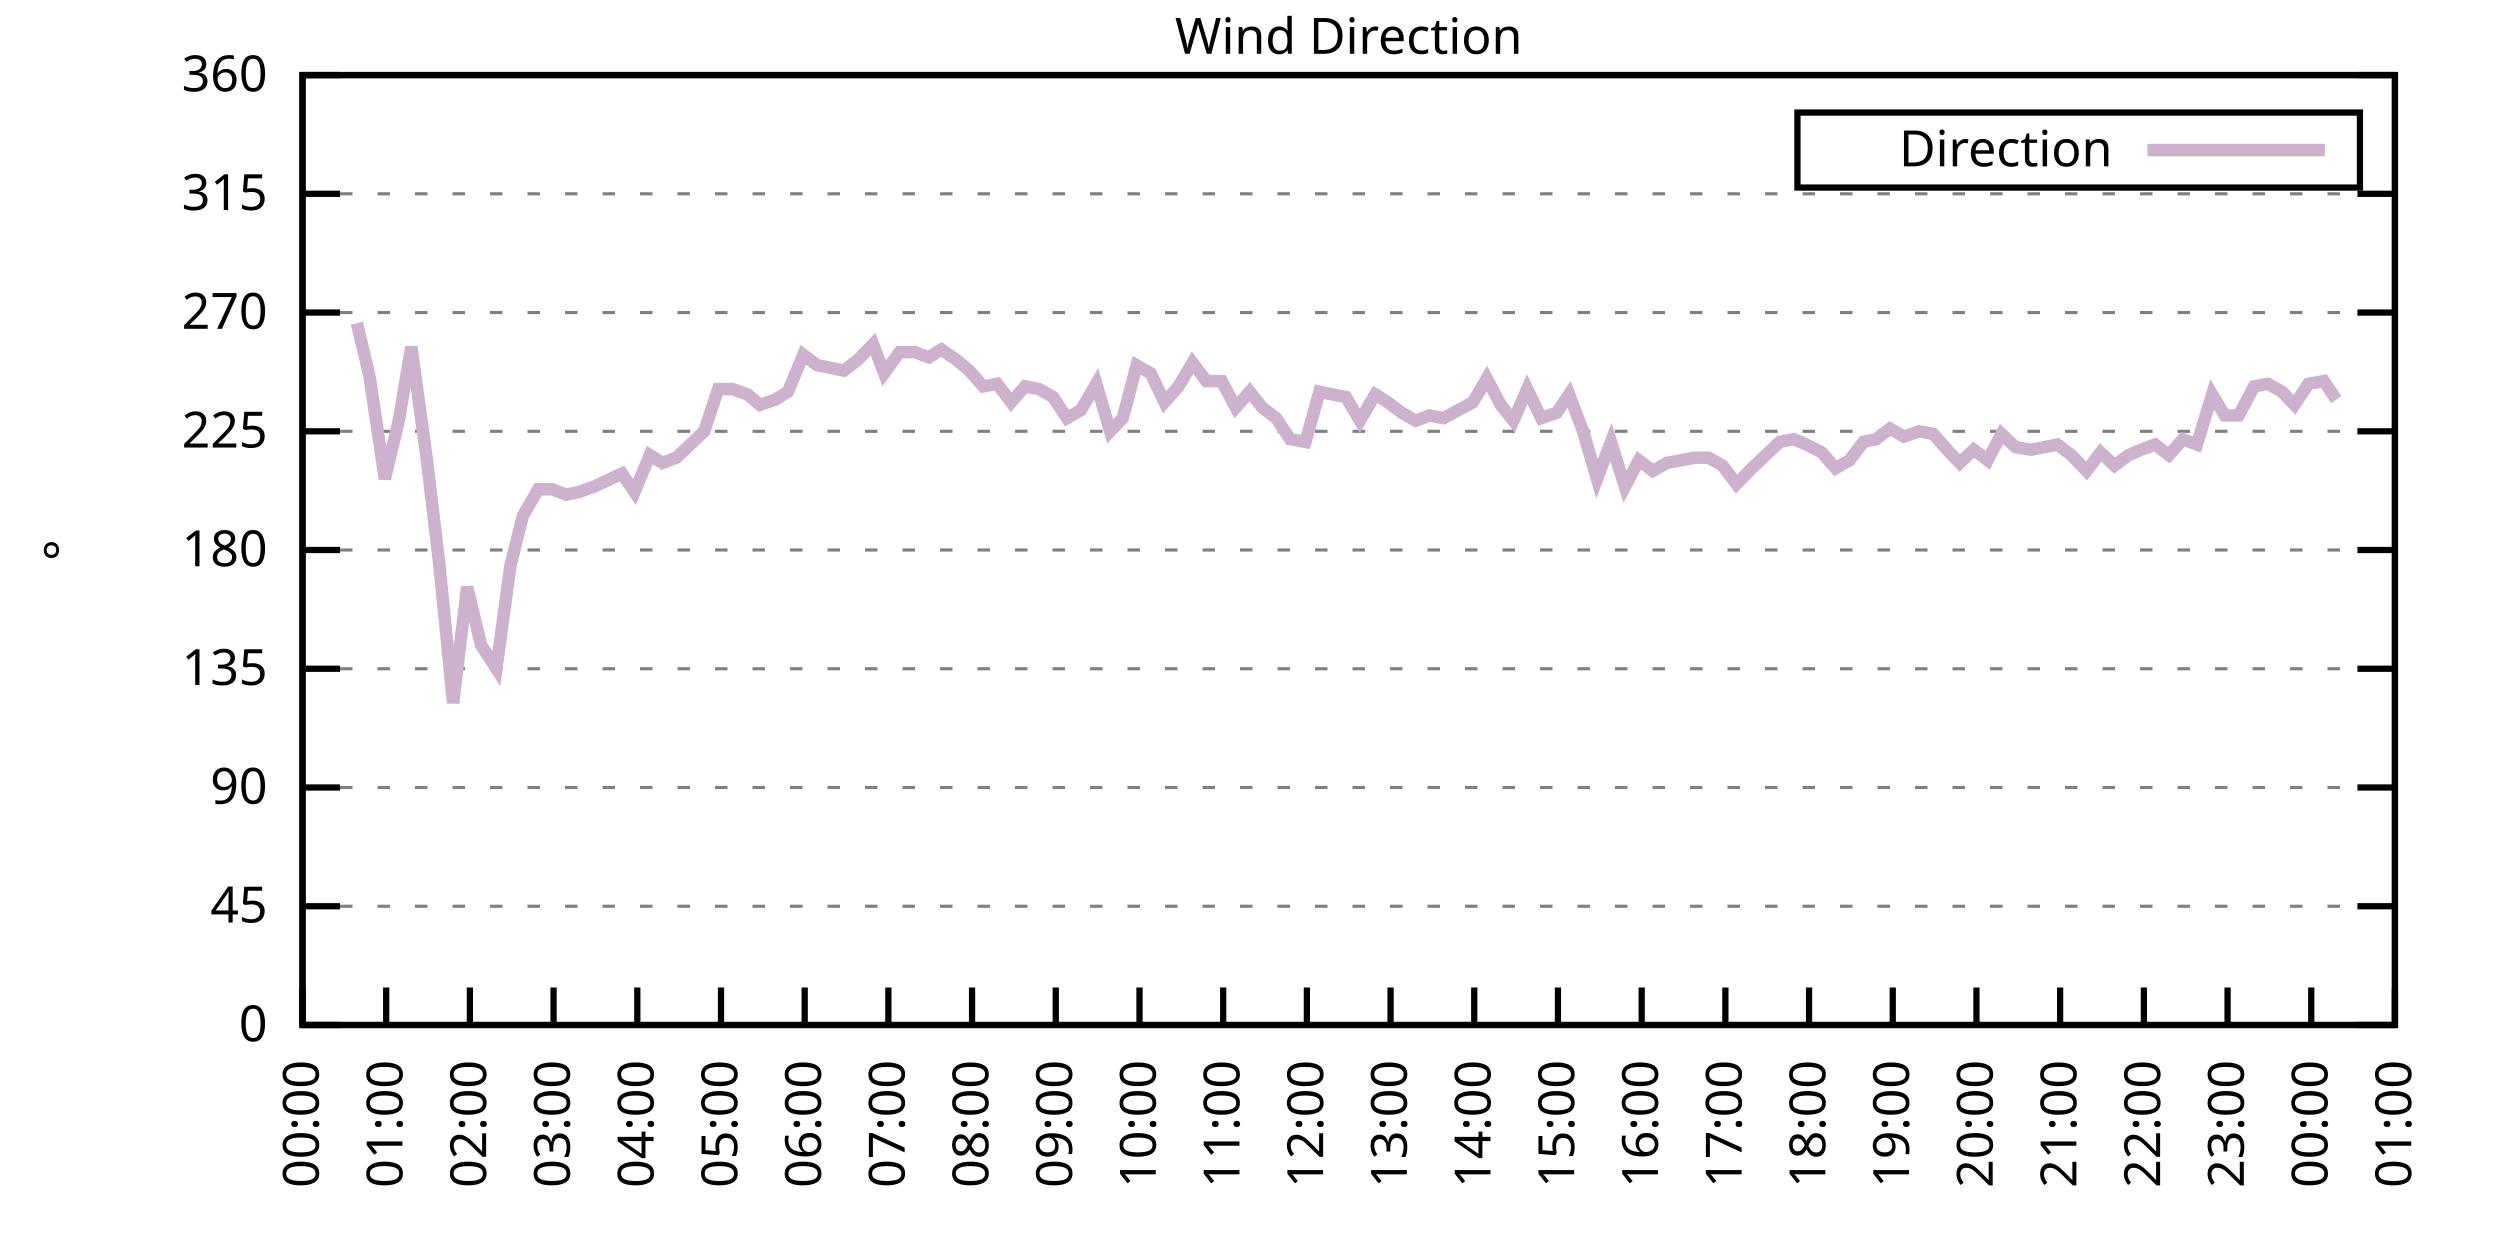
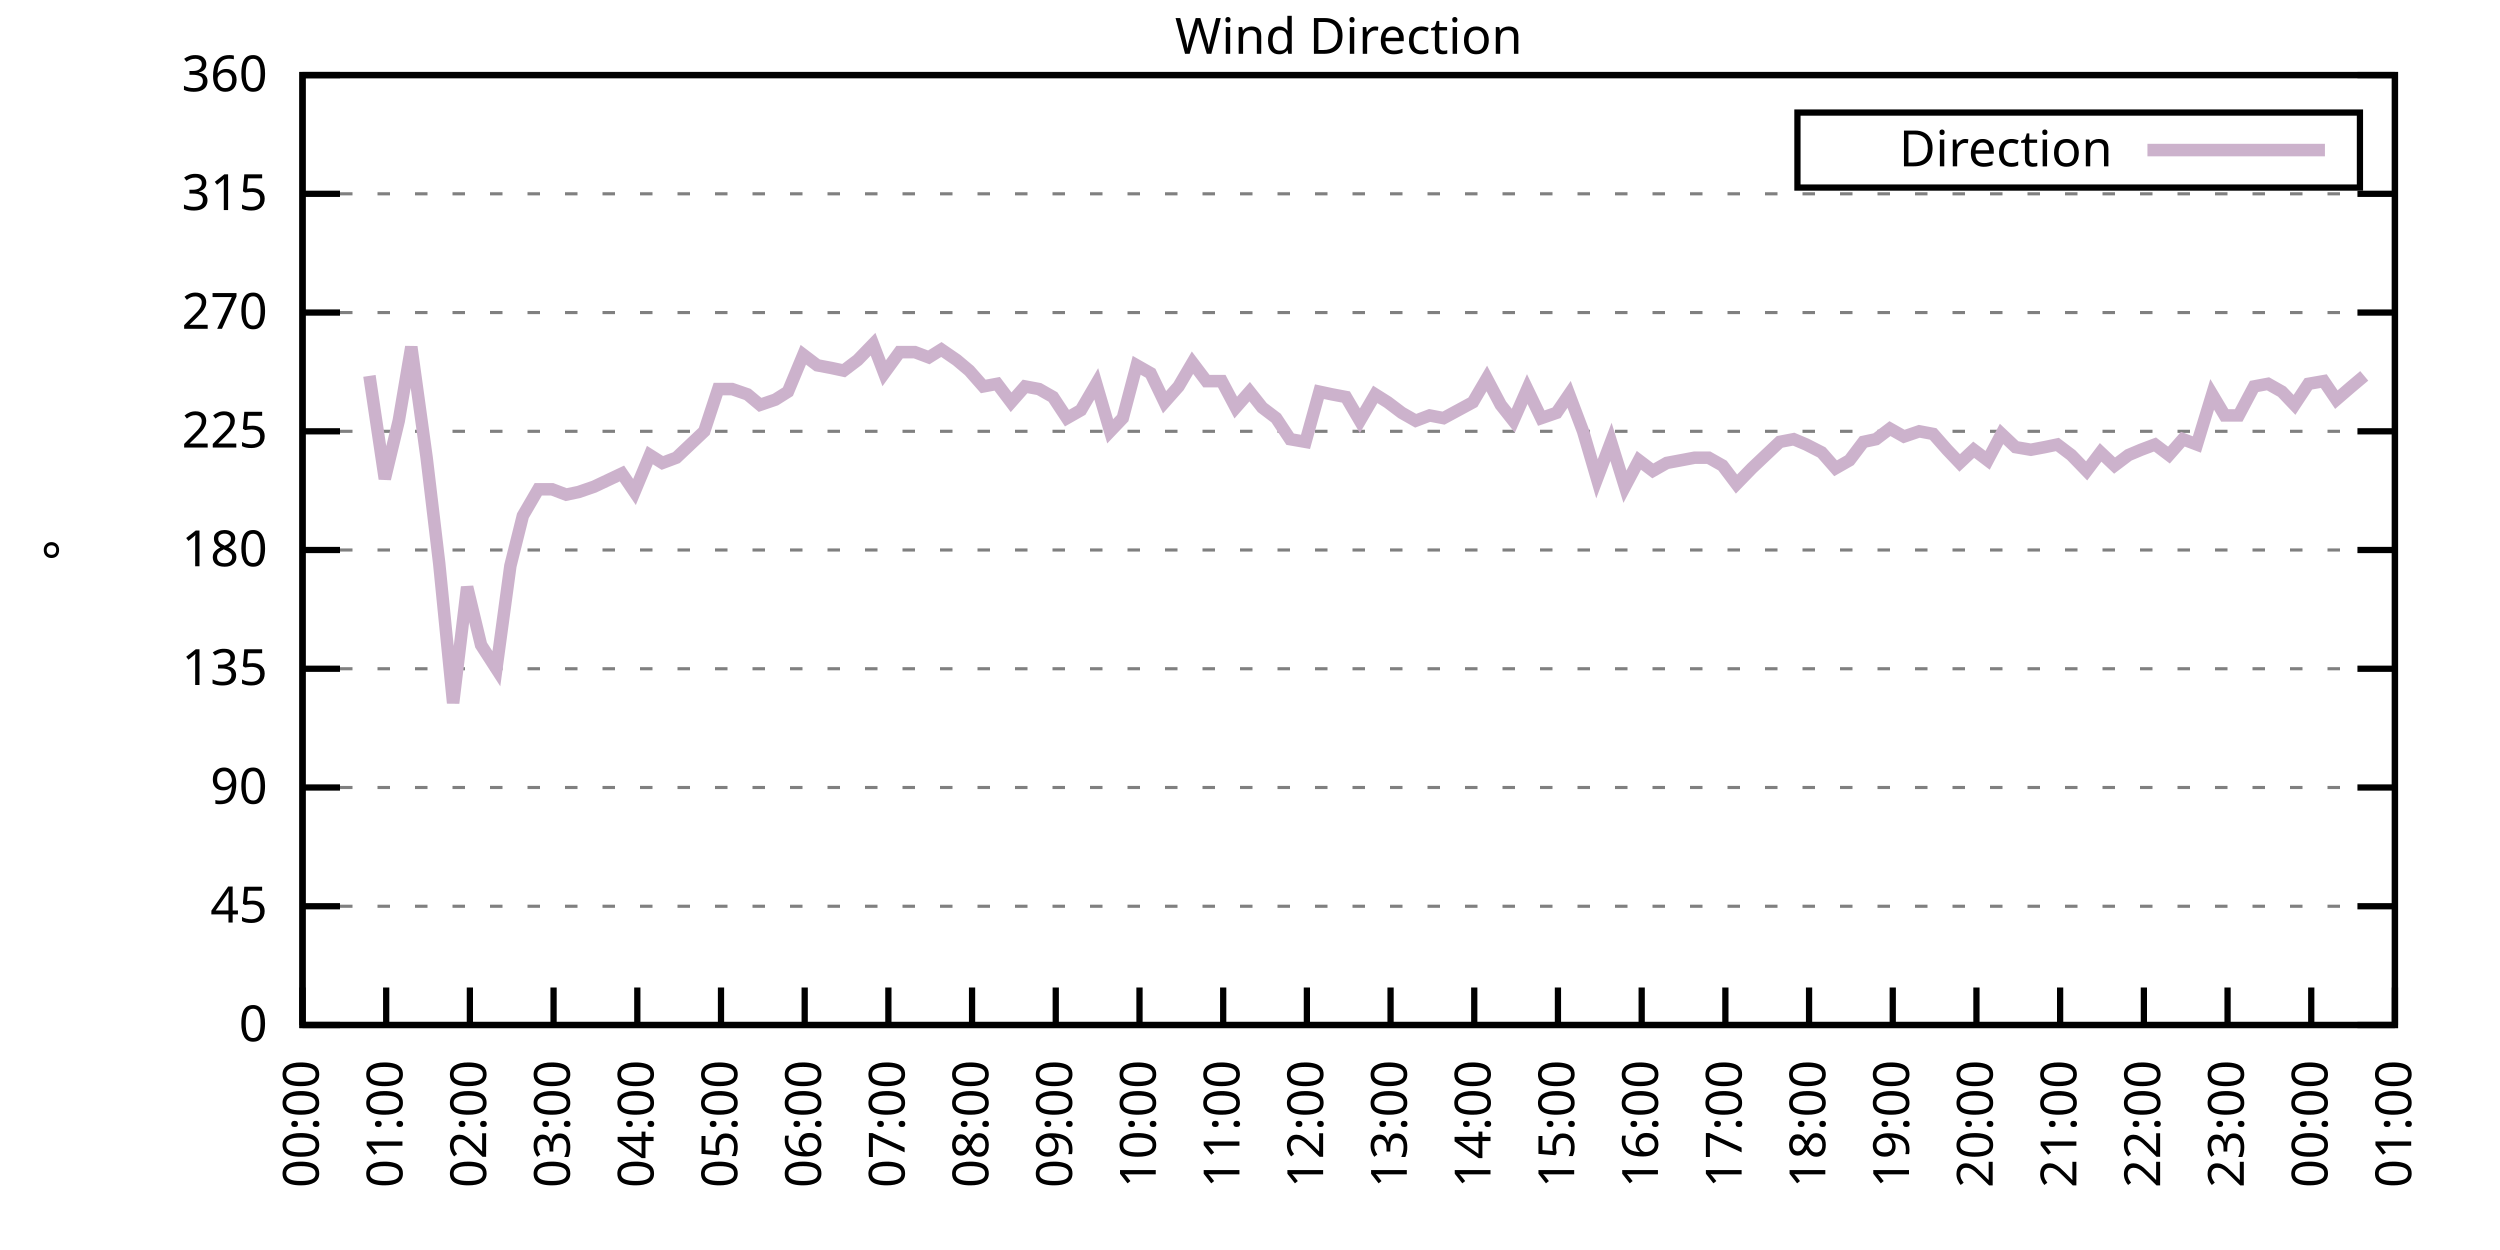
<svg xmlns="http://www.w3.org/2000/svg" xmlns:xlink="http://www.w3.org/1999/xlink" width="400" height="200" viewBox="0 0 400 200">
  <g id="gnuplot_canvas">
    <rect x="0" y="0" width="400" height="200" fill="none" />
    <defs>
      <circle id="gpDot" r="0.5" stroke-width="0.5" stroke="currentColor" />
      <path id="gpPt0" stroke-width="0.333" stroke="currentColor" d="M-1,0 h2 M0,-1 v2" />
      <path id="gpPt1" stroke-width="0.333" stroke="currentColor" d="M-1,-1 L1,1 M1,-1 L-1,1" />
      <path id="gpPt2" stroke-width="0.333" stroke="currentColor" d="M-1,0 L1,0 M0,-1 L0,1 M-1,-1 L1,1 M-1,1 L1,-1" />
      <rect id="gpPt3" stroke-width="0.333" stroke="currentColor" x="-1" y="-1" width="2" height="2" />
      <rect id="gpPt4" stroke-width="0.333" stroke="currentColor" fill="currentColor" x="-1" y="-1" width="2" height="2" />
      <circle id="gpPt5" stroke-width="0.333" stroke="currentColor" cx="0" cy="0" r="1" />
      <use xlink:href="#gpPt5" id="gpPt6" fill="currentColor" stroke="none" />
      <path id="gpPt7" stroke-width="0.333" stroke="currentColor" d="M0,-1.33 L-1.33,0.67 L1.33,0.67 z" />
      <use xlink:href="#gpPt7" id="gpPt8" fill="currentColor" stroke="none" />
      <use xlink:href="#gpPt7" id="gpPt9" stroke="currentColor" transform="rotate(180)" />
      <use xlink:href="#gpPt9" id="gpPt10" fill="currentColor" stroke="none" />
      <use xlink:href="#gpPt3" id="gpPt11" stroke="currentColor" transform="rotate(45)" />
      <use xlink:href="#gpPt11" id="gpPt12" fill="currentColor" stroke="none" />
      <path id="gpPt13" stroke-width="0.333" stroke="currentColor" d="M0,1.330 L1.265,0.411 L0.782,-1.067 L-0.782,-1.076 L-1.265,0.411 z" />
      <use xlink:href="#gpPt13" id="gpPt14" fill="currentColor" stroke="none" />
      <filter id="textbox" filterUnits="objectBoundingBox" x="0" y="0" height="1" width="1">
        <feFlood flood-color="white" flood-opacity="1" result="bgnd" />
        <feComposite in="SourceGraphic" in2="bgnd" operator="atop" />
      </filter>
      <filter id="greybox" filterUnits="objectBoundingBox" x="0" y="0" height="1" width="1">
        <feFlood flood-color="lightgrey" flood-opacity="1" result="grey" />
        <feComposite in="SourceGraphic" in2="grey" operator="atop" />
      </filter>
    </defs>
    <g fill="none" color="white" stroke="currentColor" stroke-width="1.00" stroke-linecap="butt" stroke-linejoin="miter">
</g>
    <g fill="none" color="black" stroke="currentColor" stroke-width="1.00" stroke-linecap="butt" stroke-linejoin="miter">
      <g stroke="none" shape-rendering="crispEdges">
        <polygon fill="rgb(255, 255, 255)" points="48.40,164.00 383.18,164.00 383.18,12.02 48.40,12.02 " />
      </g>
    </g>
    <g fill="none" color="black" stroke="currentColor" stroke-width="1.00" stroke-linecap="butt" stroke-linejoin="miter">
</g>
    <g fill="none" color="black" stroke="black" stroke-width="0.50" stroke-linecap="butt" stroke-linejoin="miter">
</g>
    <g fill="none" color="gray" stroke="currentColor" stroke-width="0.50" stroke-linecap="butt" stroke-linejoin="miter">
      <path stroke="gray" stroke-dasharray="2,4" class="gridline" d="M48.40,164.00 L383.19,164.00  " />
    </g>
    <g fill="none" color="gray" stroke="gray" stroke-width="1.00" stroke-linecap="butt" stroke-linejoin="miter">
</g>
    <g fill="none" color="black" stroke="currentColor" stroke-width="1.00" stroke-linecap="butt" stroke-linejoin="miter">
      <path stroke="black" d="M48.40,164.00 L54.40,164.00 M383.19,164.00 L377.19,164.00  " />
      <g transform="translate(42.80,166.60)" stroke="none" fill="black" font-family="Sans" font-size="8.00" text-anchor="end">
        <text>
          <tspan font-family="Sans"> 0</tspan>
        </text>
      </g>
    </g>
    <g fill="none" color="black" stroke="currentColor" stroke-width="1.00" stroke-linecap="butt" stroke-linejoin="miter">
</g>
    <g fill="none" color="black" stroke="black" stroke-width="0.50" stroke-linecap="butt" stroke-linejoin="miter">
</g>
    <g fill="none" color="gray" stroke="currentColor" stroke-width="0.50" stroke-linecap="butt" stroke-linejoin="miter">
      <path stroke="gray" stroke-dasharray="2,4" class="gridline" d="M48.40,145.00 L383.19,145.00  " />
    </g>
    <g fill="none" color="gray" stroke="gray" stroke-width="1.00" stroke-linecap="butt" stroke-linejoin="miter">
</g>
    <g fill="none" color="black" stroke="currentColor" stroke-width="1.00" stroke-linecap="butt" stroke-linejoin="miter">
      <path stroke="black" d="M48.40,145.00 L54.40,145.00 M383.19,145.00 L377.19,145.00  " />
      <g transform="translate(42.80,147.60)" stroke="none" fill="black" font-family="Sans" font-size="8.00" text-anchor="end">
        <text>
          <tspan font-family="Sans"> 45</tspan>
        </text>
      </g>
    </g>
    <g fill="none" color="black" stroke="currentColor" stroke-width="1.00" stroke-linecap="butt" stroke-linejoin="miter">
</g>
    <g fill="none" color="black" stroke="black" stroke-width="0.50" stroke-linecap="butt" stroke-linejoin="miter">
</g>
    <g fill="none" color="gray" stroke="currentColor" stroke-width="0.50" stroke-linecap="butt" stroke-linejoin="miter">
      <path stroke="gray" stroke-dasharray="2,4" class="gridline" d="M48.40,126.00 L383.19,126.00  " />
    </g>
    <g fill="none" color="gray" stroke="gray" stroke-width="1.00" stroke-linecap="butt" stroke-linejoin="miter">
</g>
    <g fill="none" color="black" stroke="currentColor" stroke-width="1.00" stroke-linecap="butt" stroke-linejoin="miter">
      <path stroke="black" d="M48.40,126.00 L54.40,126.00 M383.19,126.00 L377.19,126.00  " />
      <g transform="translate(42.80,128.60)" stroke="none" fill="black" font-family="Sans" font-size="8.00" text-anchor="end">
        <text>
          <tspan font-family="Sans"> 90</tspan>
        </text>
      </g>
    </g>
    <g fill="none" color="black" stroke="currentColor" stroke-width="1.00" stroke-linecap="butt" stroke-linejoin="miter">
</g>
    <g fill="none" color="black" stroke="black" stroke-width="0.50" stroke-linecap="butt" stroke-linejoin="miter">
</g>
    <g fill="none" color="gray" stroke="currentColor" stroke-width="0.50" stroke-linecap="butt" stroke-linejoin="miter">
      <path stroke="gray" stroke-dasharray="2,4" class="gridline" d="M48.40,107.00 L383.19,107.00  " />
    </g>
    <g fill="none" color="gray" stroke="gray" stroke-width="1.00" stroke-linecap="butt" stroke-linejoin="miter">
</g>
    <g fill="none" color="black" stroke="currentColor" stroke-width="1.00" stroke-linecap="butt" stroke-linejoin="miter">
      <path stroke="black" d="M48.40,107.00 L54.40,107.00 M383.19,107.00 L377.19,107.00  " />
      <g transform="translate(42.80,109.60)" stroke="none" fill="black" font-family="Sans" font-size="8.00" text-anchor="end">
        <text>
          <tspan font-family="Sans"> 135</tspan>
        </text>
      </g>
    </g>
    <g fill="none" color="black" stroke="currentColor" stroke-width="1.00" stroke-linecap="butt" stroke-linejoin="miter">
</g>
    <g fill="none" color="black" stroke="black" stroke-width="0.50" stroke-linecap="butt" stroke-linejoin="miter">
</g>
    <g fill="none" color="gray" stroke="currentColor" stroke-width="0.50" stroke-linecap="butt" stroke-linejoin="miter">
      <path stroke="gray" stroke-dasharray="2,4" class="gridline" d="M48.40,88.00 L383.19,88.00  " />
    </g>
    <g fill="none" color="gray" stroke="gray" stroke-width="1.00" stroke-linecap="butt" stroke-linejoin="miter">
</g>
    <g fill="none" color="black" stroke="currentColor" stroke-width="1.00" stroke-linecap="butt" stroke-linejoin="miter">
      <path stroke="black" d="M48.40,88.00 L54.40,88.00 M383.19,88.00 L377.19,88.00  " />
      <g transform="translate(42.80,90.60)" stroke="none" fill="black" font-family="Sans" font-size="8.00" text-anchor="end">
        <text>
          <tspan font-family="Sans"> 180</tspan>
        </text>
      </g>
    </g>
    <g fill="none" color="black" stroke="currentColor" stroke-width="1.00" stroke-linecap="butt" stroke-linejoin="miter">
</g>
    <g fill="none" color="black" stroke="black" stroke-width="0.50" stroke-linecap="butt" stroke-linejoin="miter">
</g>
    <g fill="none" color="gray" stroke="currentColor" stroke-width="0.50" stroke-linecap="butt" stroke-linejoin="miter">
      <path stroke="gray" stroke-dasharray="2,4" class="gridline" d="M48.40,69.01 L383.19,69.01  " />
    </g>
    <g fill="none" color="gray" stroke="gray" stroke-width="1.00" stroke-linecap="butt" stroke-linejoin="miter">
</g>
    <g fill="none" color="black" stroke="currentColor" stroke-width="1.00" stroke-linecap="butt" stroke-linejoin="miter">
      <path stroke="black" d="M48.40,69.01 L54.40,69.01 M383.19,69.01 L377.19,69.01  " />
      <g transform="translate(42.80,71.61)" stroke="none" fill="black" font-family="Sans" font-size="8.00" text-anchor="end">
        <text>
          <tspan font-family="Sans"> 225</tspan>
        </text>
      </g>
    </g>
    <g fill="none" color="black" stroke="currentColor" stroke-width="1.00" stroke-linecap="butt" stroke-linejoin="miter">
</g>
    <g fill="none" color="black" stroke="black" stroke-width="0.50" stroke-linecap="butt" stroke-linejoin="miter">
</g>
    <g fill="none" color="gray" stroke="currentColor" stroke-width="0.50" stroke-linecap="butt" stroke-linejoin="miter">
      <path stroke="gray" stroke-dasharray="2,4" class="gridline" d="M48.40,50.01 L383.19,50.01  " />
    </g>
    <g fill="none" color="gray" stroke="gray" stroke-width="1.00" stroke-linecap="butt" stroke-linejoin="miter">
</g>
    <g fill="none" color="black" stroke="currentColor" stroke-width="1.00" stroke-linecap="butt" stroke-linejoin="miter">
      <path stroke="black" d="M48.40,50.01 L54.40,50.01 M383.19,50.01 L377.19,50.01  " />
      <g transform="translate(42.80,52.61)" stroke="none" fill="black" font-family="Sans" font-size="8.00" text-anchor="end">
        <text>
          <tspan font-family="Sans"> 270</tspan>
        </text>
      </g>
    </g>
    <g fill="none" color="black" stroke="currentColor" stroke-width="1.00" stroke-linecap="butt" stroke-linejoin="miter">
</g>
    <g fill="none" color="black" stroke="black" stroke-width="0.50" stroke-linecap="butt" stroke-linejoin="miter">
</g>
    <g fill="none" color="gray" stroke="currentColor" stroke-width="0.50" stroke-linecap="butt" stroke-linejoin="miter">
      <path stroke="gray" stroke-dasharray="2,4" class="gridline" d="M48.40,31.01 L383.19,31.01  " />
    </g>
    <g fill="none" color="gray" stroke="gray" stroke-width="1.00" stroke-linecap="butt" stroke-linejoin="miter">
</g>
    <g fill="none" color="black" stroke="currentColor" stroke-width="1.00" stroke-linecap="butt" stroke-linejoin="miter">
      <path stroke="black" d="M48.40,31.01 L54.40,31.01 M383.19,31.01 L377.19,31.01  " />
      <g transform="translate(42.80,33.61)" stroke="none" fill="black" font-family="Sans" font-size="8.00" text-anchor="end">
        <text>
          <tspan font-family="Sans"> 315</tspan>
        </text>
      </g>
    </g>
    <g fill="none" color="black" stroke="currentColor" stroke-width="1.00" stroke-linecap="butt" stroke-linejoin="miter">
</g>
    <g fill="none" color="black" stroke="black" stroke-width="0.50" stroke-linecap="butt" stroke-linejoin="miter">
</g>
    <g fill="none" color="gray" stroke="currentColor" stroke-width="0.50" stroke-linecap="butt" stroke-linejoin="miter">
      <path stroke="gray" stroke-dasharray="2,4" class="gridline" d="M48.40,12.01 L383.19,12.01  " />
    </g>
    <g fill="none" color="gray" stroke="gray" stroke-width="1.00" stroke-linecap="butt" stroke-linejoin="miter">
</g>
    <g fill="none" color="black" stroke="currentColor" stroke-width="1.00" stroke-linecap="butt" stroke-linejoin="miter">
      <path stroke="black" d="M48.40,12.01 L54.40,12.01 M383.19,12.01 L377.19,12.01  " />
      <g transform="translate(42.80,14.61)" stroke="none" fill="black" font-family="Sans" font-size="8.00" text-anchor="end">
        <text>
          <tspan font-family="Sans"> 360</tspan>
        </text>
      </g>
    </g>
    <g fill="none" color="black" stroke="currentColor" stroke-width="1.00" stroke-linecap="butt" stroke-linejoin="miter">
      <path stroke="black" d="M48.40,164.00 L48.40,158.00  " />
      <g transform="translate(51.00,169.60) rotate(270.00)" stroke="none" fill="black" font-family="Sans" font-size="8.00" text-anchor="end">
        <text>
          <tspan font-family="Sans">00:00</tspan>
        </text>
      </g>
    </g>
    <g fill="none" color="black" stroke="currentColor" stroke-width="1.00" stroke-linecap="butt" stroke-linejoin="miter">
      <path stroke="black" d="M61.79,164.00 L61.79,158.00  " />
      <g transform="translate(64.39,169.60) rotate(270.00)" stroke="none" fill="black" font-family="Sans" font-size="8.00" text-anchor="end">
        <text>
          <tspan font-family="Sans">01:00</tspan>
        </text>
      </g>
    </g>
    <g fill="none" color="black" stroke="currentColor" stroke-width="1.00" stroke-linecap="butt" stroke-linejoin="miter">
      <path stroke="black" d="M75.18,164.00 L75.18,158.00  " />
      <g transform="translate(77.78,169.60) rotate(270.00)" stroke="none" fill="black" font-family="Sans" font-size="8.00" text-anchor="end">
        <text>
          <tspan font-family="Sans">02:00</tspan>
        </text>
      </g>
    </g>
    <g fill="none" color="black" stroke="currentColor" stroke-width="1.00" stroke-linecap="butt" stroke-linejoin="miter">
      <path stroke="black" d="M88.57,164.00 L88.57,158.00  " />
      <g transform="translate(91.17,169.60) rotate(270.00)" stroke="none" fill="black" font-family="Sans" font-size="8.00" text-anchor="end">
        <text>
          <tspan font-family="Sans">03:00</tspan>
        </text>
      </g>
    </g>
    <g fill="none" color="black" stroke="currentColor" stroke-width="1.00" stroke-linecap="butt" stroke-linejoin="miter">
      <path stroke="black" d="M101.97,164.00 L101.97,158.00  " />
      <g transform="translate(104.57,169.60) rotate(270.00)" stroke="none" fill="black" font-family="Sans" font-size="8.00" text-anchor="end">
        <text>
          <tspan font-family="Sans">04:00</tspan>
        </text>
      </g>
    </g>
    <g fill="none" color="black" stroke="currentColor" stroke-width="1.00" stroke-linecap="butt" stroke-linejoin="miter">
      <path stroke="black" d="M115.36,164.00 L115.36,158.00  " />
      <g transform="translate(117.96,169.60) rotate(270.00)" stroke="none" fill="black" font-family="Sans" font-size="8.00" text-anchor="end">
        <text>
          <tspan font-family="Sans">05:00</tspan>
        </text>
      </g>
    </g>
    <g fill="none" color="black" stroke="currentColor" stroke-width="1.00" stroke-linecap="butt" stroke-linejoin="miter">
      <path stroke="black" d="M128.75,164.00 L128.75,158.00  " />
      <g transform="translate(131.35,169.60) rotate(270.00)" stroke="none" fill="black" font-family="Sans" font-size="8.00" text-anchor="end">
        <text>
          <tspan font-family="Sans">06:00</tspan>
        </text>
      </g>
    </g>
    <g fill="none" color="black" stroke="currentColor" stroke-width="1.00" stroke-linecap="butt" stroke-linejoin="miter">
      <path stroke="black" d="M142.14,164.00 L142.14,158.00  " />
      <g transform="translate(144.74,169.60) rotate(270.00)" stroke="none" fill="black" font-family="Sans" font-size="8.00" text-anchor="end">
        <text>
          <tspan font-family="Sans">07:00</tspan>
        </text>
      </g>
    </g>
    <g fill="none" color="black" stroke="currentColor" stroke-width="1.00" stroke-linecap="butt" stroke-linejoin="miter">
      <path stroke="black" d="M155.53,164.00 L155.53,158.00  " />
      <g transform="translate(158.13,169.60) rotate(270.00)" stroke="none" fill="black" font-family="Sans" font-size="8.00" text-anchor="end">
        <text>
          <tspan font-family="Sans">08:00</tspan>
        </text>
      </g>
    </g>
    <g fill="none" color="black" stroke="currentColor" stroke-width="1.00" stroke-linecap="butt" stroke-linejoin="miter">
      <path stroke="black" d="M168.92,164.00 L168.92,158.00  " />
      <g transform="translate(171.52,169.60) rotate(270.00)" stroke="none" fill="black" font-family="Sans" font-size="8.00" text-anchor="end">
        <text>
          <tspan font-family="Sans">09:00</tspan>
        </text>
      </g>
    </g>
    <g fill="none" color="black" stroke="currentColor" stroke-width="1.00" stroke-linecap="butt" stroke-linejoin="miter">
      <path stroke="black" d="M182.32,164.00 L182.32,158.00  " />
      <g transform="translate(184.92,169.60) rotate(270.00)" stroke="none" fill="black" font-family="Sans" font-size="8.00" text-anchor="end">
        <text>
          <tspan font-family="Sans">10:00</tspan>
        </text>
      </g>
    </g>
    <g fill="none" color="black" stroke="currentColor" stroke-width="1.00" stroke-linecap="butt" stroke-linejoin="miter">
      <path stroke="black" d="M195.71,164.00 L195.71,158.00  " />
      <g transform="translate(198.31,169.60) rotate(270.00)" stroke="none" fill="black" font-family="Sans" font-size="8.00" text-anchor="end">
        <text>
          <tspan font-family="Sans">11:00</tspan>
        </text>
      </g>
    </g>
    <g fill="none" color="black" stroke="currentColor" stroke-width="1.00" stroke-linecap="butt" stroke-linejoin="miter">
      <path stroke="black" d="M209.10,164.00 L209.10,158.00  " />
      <g transform="translate(211.70,169.60) rotate(270.00)" stroke="none" fill="black" font-family="Sans" font-size="8.00" text-anchor="end">
        <text>
          <tspan font-family="Sans">12:00</tspan>
        </text>
      </g>
    </g>
    <g fill="none" color="black" stroke="currentColor" stroke-width="1.00" stroke-linecap="butt" stroke-linejoin="miter">
      <path stroke="black" d="M222.49,164.00 L222.49,158.00  " />
      <g transform="translate(225.09,169.60) rotate(270.00)" stroke="none" fill="black" font-family="Sans" font-size="8.00" text-anchor="end">
        <text>
          <tspan font-family="Sans">13:00</tspan>
        </text>
      </g>
    </g>
    <g fill="none" color="black" stroke="currentColor" stroke-width="1.00" stroke-linecap="butt" stroke-linejoin="miter">
      <path stroke="black" d="M235.88,164.00 L235.88,158.00  " />
      <g transform="translate(238.48,169.60) rotate(270.00)" stroke="none" fill="black" font-family="Sans" font-size="8.00" text-anchor="end">
        <text>
          <tspan font-family="Sans">14:00</tspan>
        </text>
      </g>
    </g>
    <g fill="none" color="black" stroke="currentColor" stroke-width="1.00" stroke-linecap="butt" stroke-linejoin="miter">
      <path stroke="black" d="M249.27,164.00 L249.27,158.00  " />
      <g transform="translate(251.87,169.60) rotate(270.00)" stroke="none" fill="black" font-family="Sans" font-size="8.00" text-anchor="end">
        <text>
          <tspan font-family="Sans">15:00</tspan>
        </text>
      </g>
    </g>
    <g fill="none" color="black" stroke="currentColor" stroke-width="1.00" stroke-linecap="butt" stroke-linejoin="miter">
      <path stroke="black" d="M262.67,164.00 L262.67,158.00  " />
      <g transform="translate(265.27,169.60) rotate(270.00)" stroke="none" fill="black" font-family="Sans" font-size="8.00" text-anchor="end">
        <text>
          <tspan font-family="Sans">16:00</tspan>
        </text>
      </g>
    </g>
    <g fill="none" color="black" stroke="currentColor" stroke-width="1.00" stroke-linecap="butt" stroke-linejoin="miter">
      <path stroke="black" d="M276.06,164.00 L276.06,158.00  " />
      <g transform="translate(278.66,169.60) rotate(270.00)" stroke="none" fill="black" font-family="Sans" font-size="8.00" text-anchor="end">
        <text>
          <tspan font-family="Sans">17:00</tspan>
        </text>
      </g>
    </g>
    <g fill="none" color="black" stroke="currentColor" stroke-width="1.00" stroke-linecap="butt" stroke-linejoin="miter">
      <path stroke="black" d="M289.45,164.00 L289.45,158.00  " />
      <g transform="translate(292.05,169.60) rotate(270.00)" stroke="none" fill="black" font-family="Sans" font-size="8.00" text-anchor="end">
        <text>
          <tspan font-family="Sans">18:00</tspan>
        </text>
      </g>
    </g>
    <g fill="none" color="black" stroke="currentColor" stroke-width="1.00" stroke-linecap="butt" stroke-linejoin="miter">
      <path stroke="black" d="M302.84,164.00 L302.84,158.00  " />
      <g transform="translate(305.44,169.60) rotate(270.00)" stroke="none" fill="black" font-family="Sans" font-size="8.00" text-anchor="end">
        <text>
          <tspan font-family="Sans">19:00</tspan>
        </text>
      </g>
    </g>
    <g fill="none" color="black" stroke="currentColor" stroke-width="1.00" stroke-linecap="butt" stroke-linejoin="miter">
      <path stroke="black" d="M316.23,164.00 L316.23,158.00  " />
      <g transform="translate(318.83,169.60) rotate(270.00)" stroke="none" fill="black" font-family="Sans" font-size="8.00" text-anchor="end">
        <text>
          <tspan font-family="Sans">20:00</tspan>
        </text>
      </g>
    </g>
    <g fill="none" color="black" stroke="currentColor" stroke-width="1.00" stroke-linecap="butt" stroke-linejoin="miter">
      <path stroke="black" d="M329.62,164.00 L329.62,158.00  " />
      <g transform="translate(332.22,169.60) rotate(270.00)" stroke="none" fill="black" font-family="Sans" font-size="8.00" text-anchor="end">
        <text>
          <tspan font-family="Sans">21:00</tspan>
        </text>
      </g>
    </g>
    <g fill="none" color="black" stroke="currentColor" stroke-width="1.00" stroke-linecap="butt" stroke-linejoin="miter">
      <path stroke="black" d="M343.02,164.00 L343.02,158.00  " />
      <g transform="translate(345.62,169.60) rotate(270.00)" stroke="none" fill="black" font-family="Sans" font-size="8.00" text-anchor="end">
        <text>
          <tspan font-family="Sans">22:00</tspan>
        </text>
      </g>
    </g>
    <g fill="none" color="black" stroke="currentColor" stroke-width="1.00" stroke-linecap="butt" stroke-linejoin="miter">
      <path stroke="black" d="M356.41,164.00 L356.41,158.00  " />
      <g transform="translate(359.01,169.60) rotate(270.00)" stroke="none" fill="black" font-family="Sans" font-size="8.00" text-anchor="end">
        <text>
          <tspan font-family="Sans">23:00</tspan>
        </text>
      </g>
    </g>
    <g fill="none" color="black" stroke="currentColor" stroke-width="1.00" stroke-linecap="butt" stroke-linejoin="miter">
      <path stroke="black" d="M369.80,164.00 L369.80,158.00  " />
      <g transform="translate(372.40,169.60) rotate(270.00)" stroke="none" fill="black" font-family="Sans" font-size="8.00" text-anchor="end">
        <text>
          <tspan font-family="Sans">00:00</tspan>
        </text>
      </g>
    </g>
    <g fill="none" color="black" stroke="currentColor" stroke-width="1.00" stroke-linecap="butt" stroke-linejoin="miter">
      <path stroke="black" d="M383.19,164.00 L383.19,158.00  " />
      <g transform="translate(385.79,169.60) rotate(270.00)" stroke="none" fill="black" font-family="Sans" font-size="8.00" text-anchor="end">
        <text>
          <tspan font-family="Sans">01:00</tspan>
        </text>
      </g>
    </g>
    <g fill="none" color="black" stroke="currentColor" stroke-width="1.00" stroke-linecap="butt" stroke-linejoin="miter">
</g>
    <g fill="none" color="black" stroke="currentColor" stroke-width="1.00" stroke-linecap="butt" stroke-linejoin="miter">
      <path stroke="black" d="M48.40,12.01 L48.40,164.00 L383.19,164.00 L383.19,12.01 L48.40,12.01 Z  " />
    </g>
    <g fill="none" color="black" stroke="currentColor" stroke-width="1.00" stroke-linecap="butt" stroke-linejoin="miter">
</g>
    <g fill="none" color="black" stroke="currentColor" stroke-width="1.00" stroke-linecap="butt" stroke-linejoin="miter">
      <path stroke="black" d="M287.59,30.01 L287.59,18.01 L377.59,18.01 L377.59,30.01 L287.59,30.01 Z  " />
    </g>
    <g id="Wind_direction_plot_1">
      <g fill="none" color="white" stroke="black" stroke-width="2.00" stroke-linecap="butt" stroke-linejoin="miter">
</g>
      <g fill="none" color="black" stroke="currentColor" stroke-width="2.00" stroke-linecap="butt" stroke-linejoin="miter">
        <g transform="translate(337.99,26.61)" stroke="none" fill="black" font-family="Sans" font-size="8.00" text-anchor="end">
          <text>
            <tspan font-family="Sans">Direction</tspan>
          </text>
        </g>
      </g>
      <g fill="none" color="black" stroke="currentColor" stroke-width="2.00" stroke-linecap="butt" stroke-linejoin="miter">
-         <path stroke="rgb(204, 178, 204)" d="M343.59,24.01 L371.99,24.01 M57.10,51.70 L59.11,60.14 L61.57,76.61 L63.80,67.32 L65.81,55.50 L68.26,73.23   L70.27,90.12 L72.50,112.49 L74.74,93.92 L76.97,103.20 L79.42,107.00 L81.66,90.54 L83.66,82.52 L86.12,78.29   L88.35,78.29 L90.58,79.14 L92.59,78.72 L95.05,77.87 L99.51,75.76 L101.52,78.72 L103.98,72.81 L105.98,74.07   L108.22,73.23 L110.45,71.12 L112.68,69.01 L114.91,62.25 L117.14,62.25 L119.60,63.10 L121.61,64.78 L124.06,63.94   L126.07,62.67 L128.53,56.76 L130.76,58.45 L132.99,58.87 L135.00,59.30 L137.23,57.61 L139.69,55.07 L141.47,59.72   L143.93,56.34 L146.38,56.34 L148.61,57.18 L150.62,55.92 L153.08,57.61 L155.09,59.30 L157.32,61.83 L159.55,61.41   L161.78,64.36 L164.01,61.83 L166.25,62.25 L168.48,63.52 L170.71,66.90 L172.94,65.63 L175.40,61.41 L177.63,69.01   L179.64,66.90 L181.87,58.45 L184.10,59.72 L186.33,64.36 L188.57,61.83 L190.80,58.03 L193.03,60.98 L195.48,60.98   L197.72,65.21 L199.95,62.67 L201.96,65.21 L204.19,66.90 L206.42,70.27 L208.88,70.70 L211.11,62.67 L213.12,63.10   L215.35,63.52 L217.58,67.32 L220.04,63.10 L222.04,64.36 L224.28,66.05 L226.51,67.32 L228.74,66.47 L230.97,66.90   L235.66,64.36 L237.89,60.56 L240.12,64.78 L242.13,67.32 L244.36,62.25 L246.60,66.90 L249.05,66.05 L251.06,63.10   L253.29,69.01 L255.52,76.61 L257.76,70.70 L259.99,77.87 L262.22,73.65 L264.45,75.34 L266.68,74.07 L268.92,73.65   L271.15,73.23 L273.38,73.23 L275.61,74.49 L277.84,77.45 L280.30,74.92 L282.53,72.81 L284.76,70.70 L286.99,70.27   L289.00,71.12 L291.46,72.38 L293.69,74.92 L295.92,73.65 L298.15,70.70 L300.16,70.27 L302.39,68.58 L304.63,69.85   L307.08,69.01 L309.31,69.43 L311.54,71.96 L313.55,74.07 L315.79,71.96 L318.02,73.65 L320.25,69.43 L322.48,71.54   L324.94,71.96 L327.17,71.54 L329.18,71.12 L331.41,72.81 L333.86,75.34 L336.10,72.38 L338.33,74.49 L340.56,72.81   L342.57,71.96 L344.80,71.12 L347.03,72.81 L349.26,70.27 L351.50,71.12 L353.95,63.10 L355.96,66.47 L358.19,66.47   L360.65,61.83 L362.88,61.41 L365.11,62.67 L367.12,64.78 L369.35,61.41 L371.81,60.98 L373.82,63.94  " />
+         <path stroke="rgb(204, 178, 204)" d="M343.59,24.01 L371.99,24.01 M59.11,60.14 L61.57,76.61 L63.80,67.32 L65.81,55.50 L68.26,73.23 L70.27,90.12   L72.50,112.49 L74.74,93.92 L76.97,103.20 L79.42,107.00 L81.66,90.54 L83.66,82.52 L86.12,78.29 L88.35,78.29   L90.58,79.14 L92.59,78.72 L95.05,77.87 L99.51,75.76 L101.52,78.72 L103.98,72.81 L105.98,74.07 L108.22,73.23   L110.45,71.12 L112.68,69.01 L114.91,62.25 L117.14,62.25 L119.60,63.10 L121.61,64.78 L124.06,63.94 L126.07,62.67   L128.53,56.76 L130.76,58.45 L132.99,58.87 L135.00,59.30 L137.23,57.61 L139.69,55.07 L141.47,59.72 L143.93,56.34   L146.38,56.34 L148.61,57.18 L150.62,55.92 L153.08,57.61 L155.09,59.30 L157.32,61.83 L159.55,61.41 L161.78,64.36   L164.01,61.83 L166.25,62.25 L168.48,63.52 L170.71,66.90 L172.94,65.63 L175.40,61.41 L177.63,69.01 L179.64,66.90   L181.87,58.45 L184.10,59.72 L186.33,64.36 L188.57,61.83 L190.80,58.03 L193.03,60.98 L195.48,60.98 L197.72,65.21   L199.95,62.67 L201.96,65.21 L204.19,66.90 L206.42,70.27 L208.88,70.70 L211.11,62.67 L213.12,63.10 L215.35,63.52   L217.58,67.32 L220.04,63.10 L222.04,64.36 L224.28,66.05 L226.51,67.32 L228.74,66.47 L230.97,66.90 L235.66,64.36   L237.89,60.56 L240.12,64.78 L242.13,67.32 L244.36,62.25 L246.60,66.90 L249.05,66.05 L251.06,63.10 L253.29,69.01   L255.52,76.61 L257.76,70.70 L259.99,77.87 L262.22,73.65 L264.45,75.34 L266.68,74.07 L268.92,73.65 L271.15,73.23   L273.38,73.23 L275.61,74.49 L277.84,77.45 L280.30,74.92 L282.53,72.81 L284.76,70.70 L286.99,70.27 L289.00,71.12   L291.46,72.38 L293.69,74.92 L295.92,73.65 L298.15,70.70 L300.16,70.27 L302.39,68.58 L304.63,69.85 L307.08,69.01   L309.31,69.43 L311.54,71.96 L313.55,74.07 L315.79,71.96 L318.02,73.65 L320.25,69.43 L322.48,71.54 L324.94,71.96   L327.17,71.54 L329.18,71.12 L331.41,72.81 L333.86,75.34 L336.10,72.38 L338.33,74.49 L340.56,72.81 L342.57,71.96   L344.80,71.12 L347.03,72.81 L349.26,70.27 L351.50,71.12 L353.95,63.10 L355.96,66.47 L358.19,66.47 L360.65,61.83   L362.88,61.41 L365.11,62.67 L367.12,64.78 L369.35,61.41 L371.81,60.98 L373.82,63.94 L376.27,61.83 L378.28,60.14    " />
      </g>
    </g>
    <g fill="none" color="black" stroke="currentColor" stroke-width="2.00" stroke-linecap="butt" stroke-linejoin="miter">
</g>
    <g fill="none" color="black" stroke="black" stroke-width="1.00" stroke-linecap="butt" stroke-linejoin="miter">
</g>
    <g fill="none" color="black" stroke="currentColor" stroke-width="1.00" stroke-linecap="butt" stroke-linejoin="miter">
      <path stroke="black" d="M48.40,12.01 L48.40,164.00 L383.19,164.00 L383.19,12.01 L48.40,12.01 Z  " />
      <g transform="translate(12.80,88.01) rotate(270.00)" stroke="none" fill="black" font-family="Sans" font-size="8.00" text-anchor="middle">
        <text>
          <tspan font-family="Sans">°</tspan>
        </text>
      </g>
    </g>
    <g fill="none" color="black" stroke="currentColor" stroke-width="1.00" stroke-linecap="butt" stroke-linejoin="miter">
</g>
    <g fill="none" color="black" stroke="currentColor" stroke-width="1.00" stroke-linecap="butt" stroke-linejoin="miter">
      <g transform="translate(215.79,8.61)" stroke="none" fill="black" font-family="Sans" font-size="8.00" text-anchor="middle">
        <text>
          <tspan font-family="Sans">Wind Direction</tspan>
        </text>
      </g>
    </g>
    <g fill="none" color="black" stroke="currentColor" stroke-width="1.00" stroke-linecap="butt" stroke-linejoin="miter">
</g>
  </g>
</svg>
